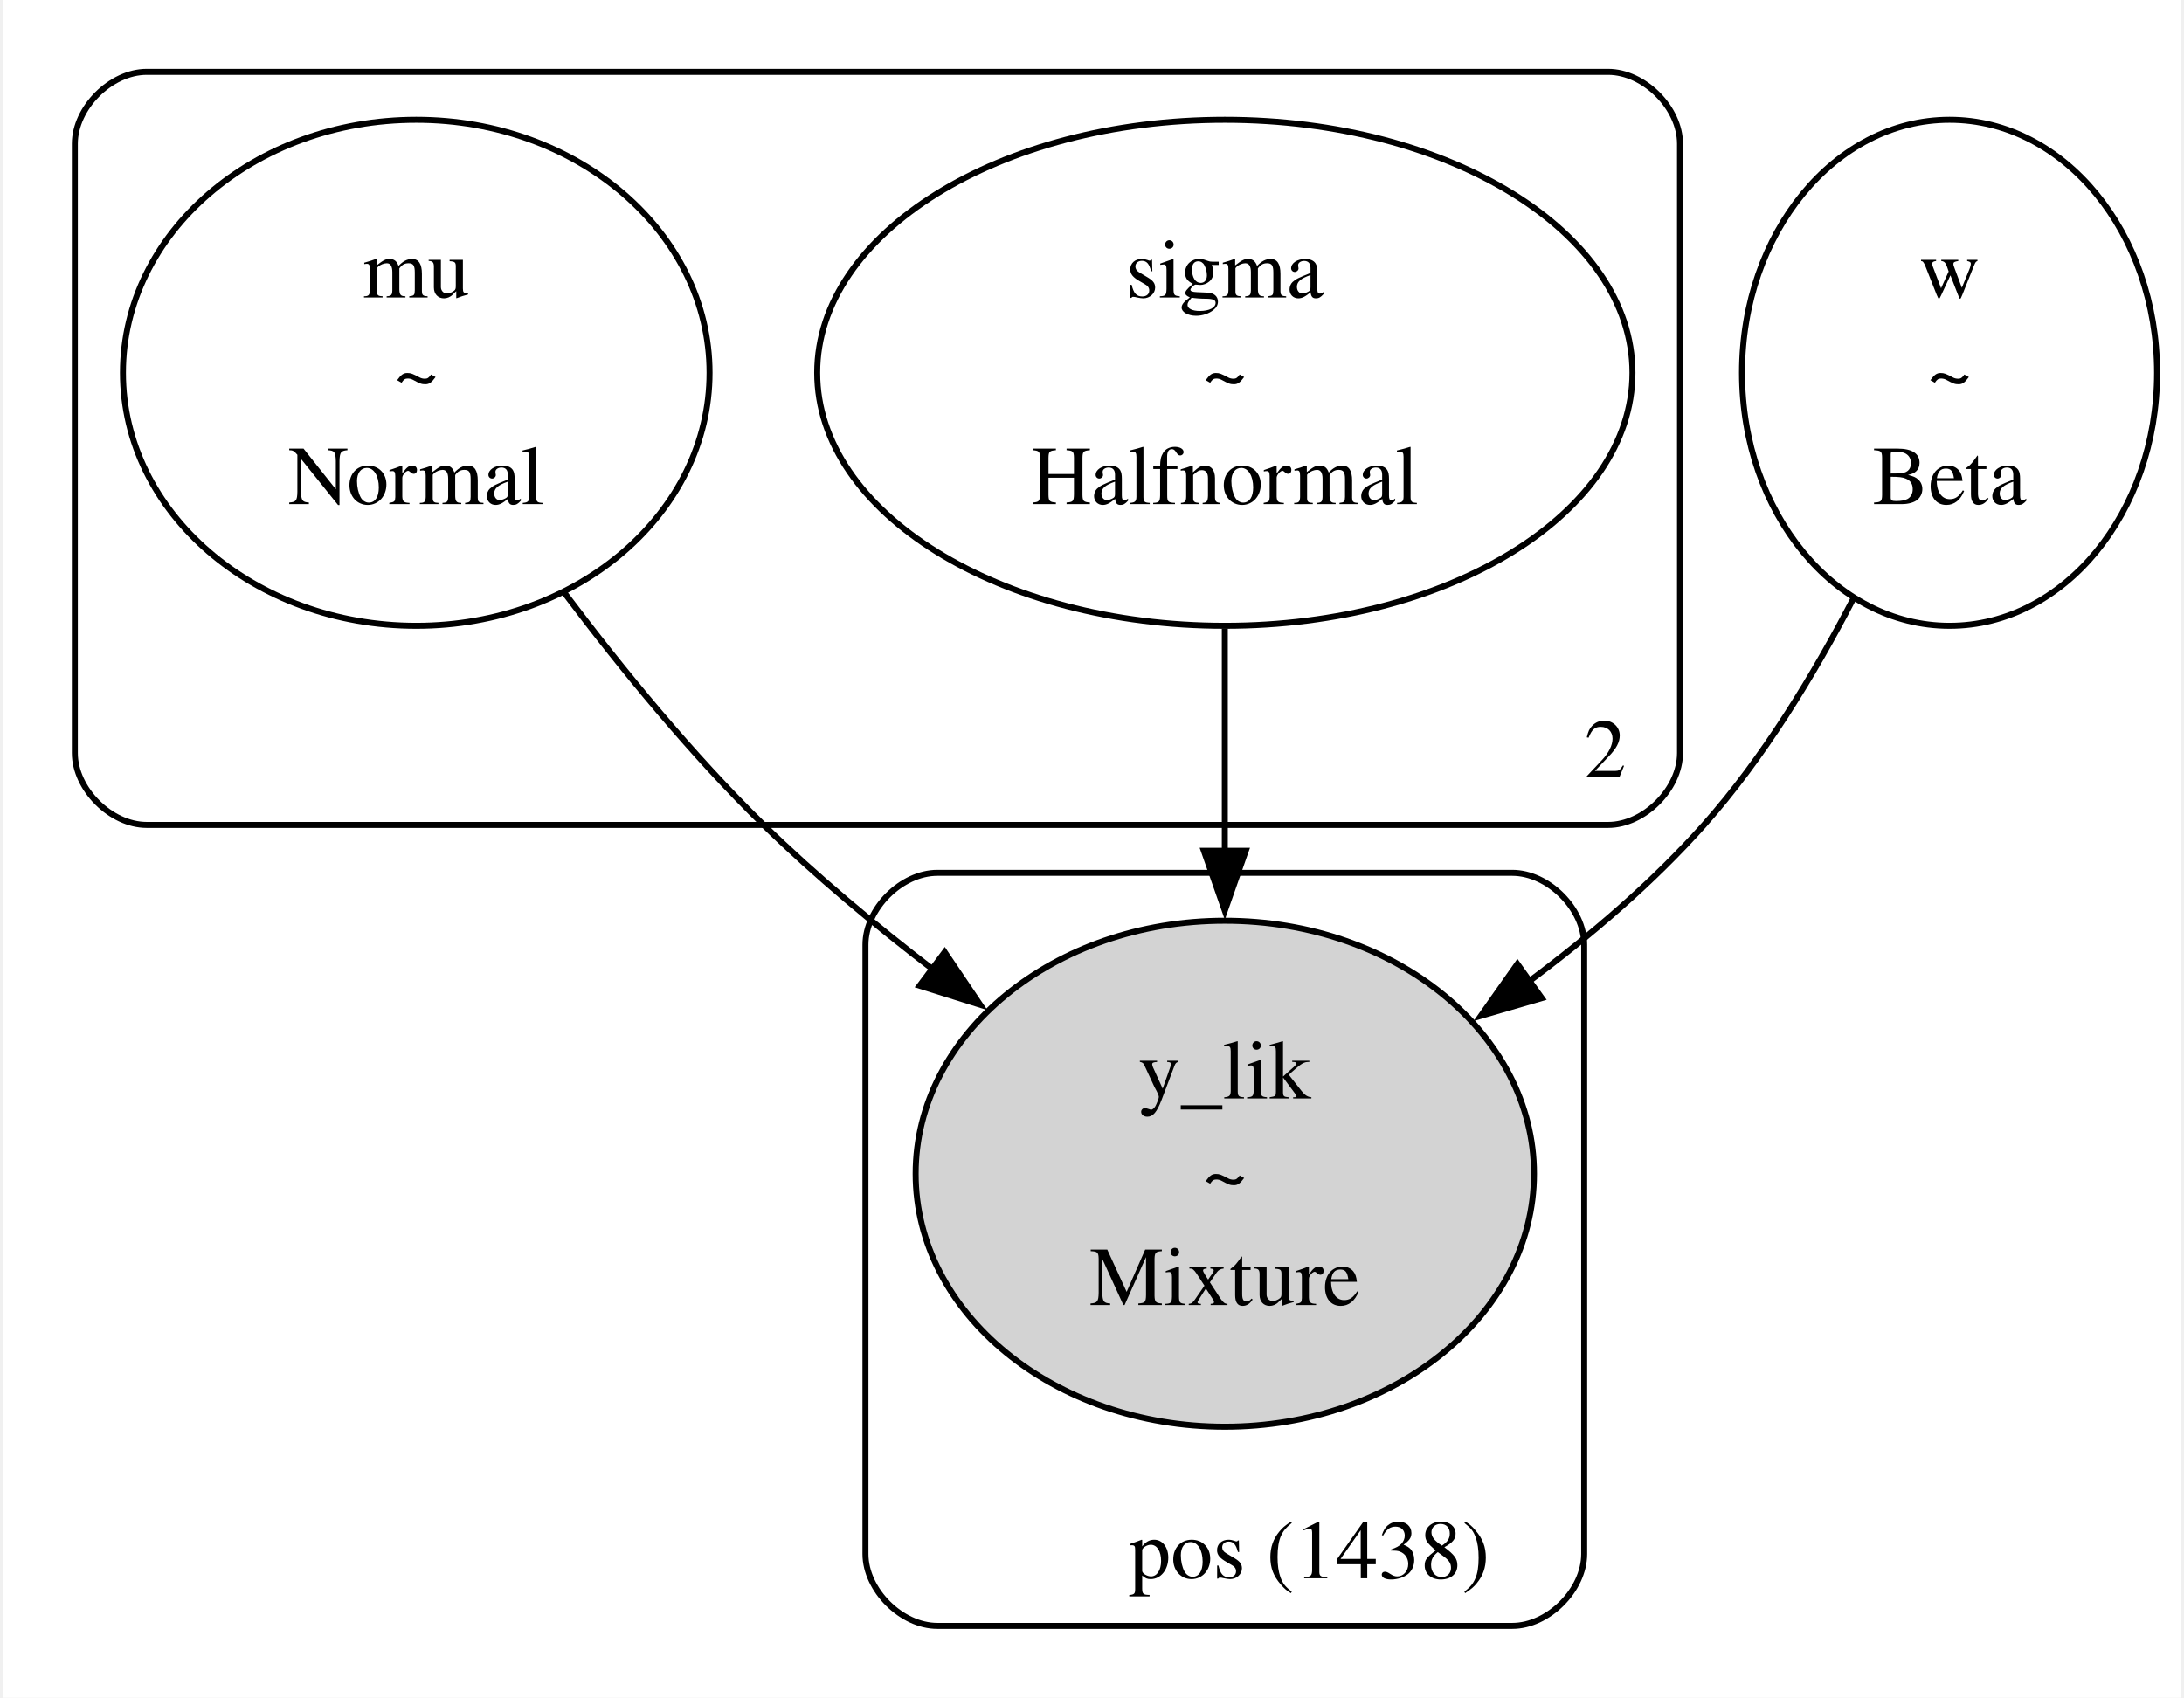
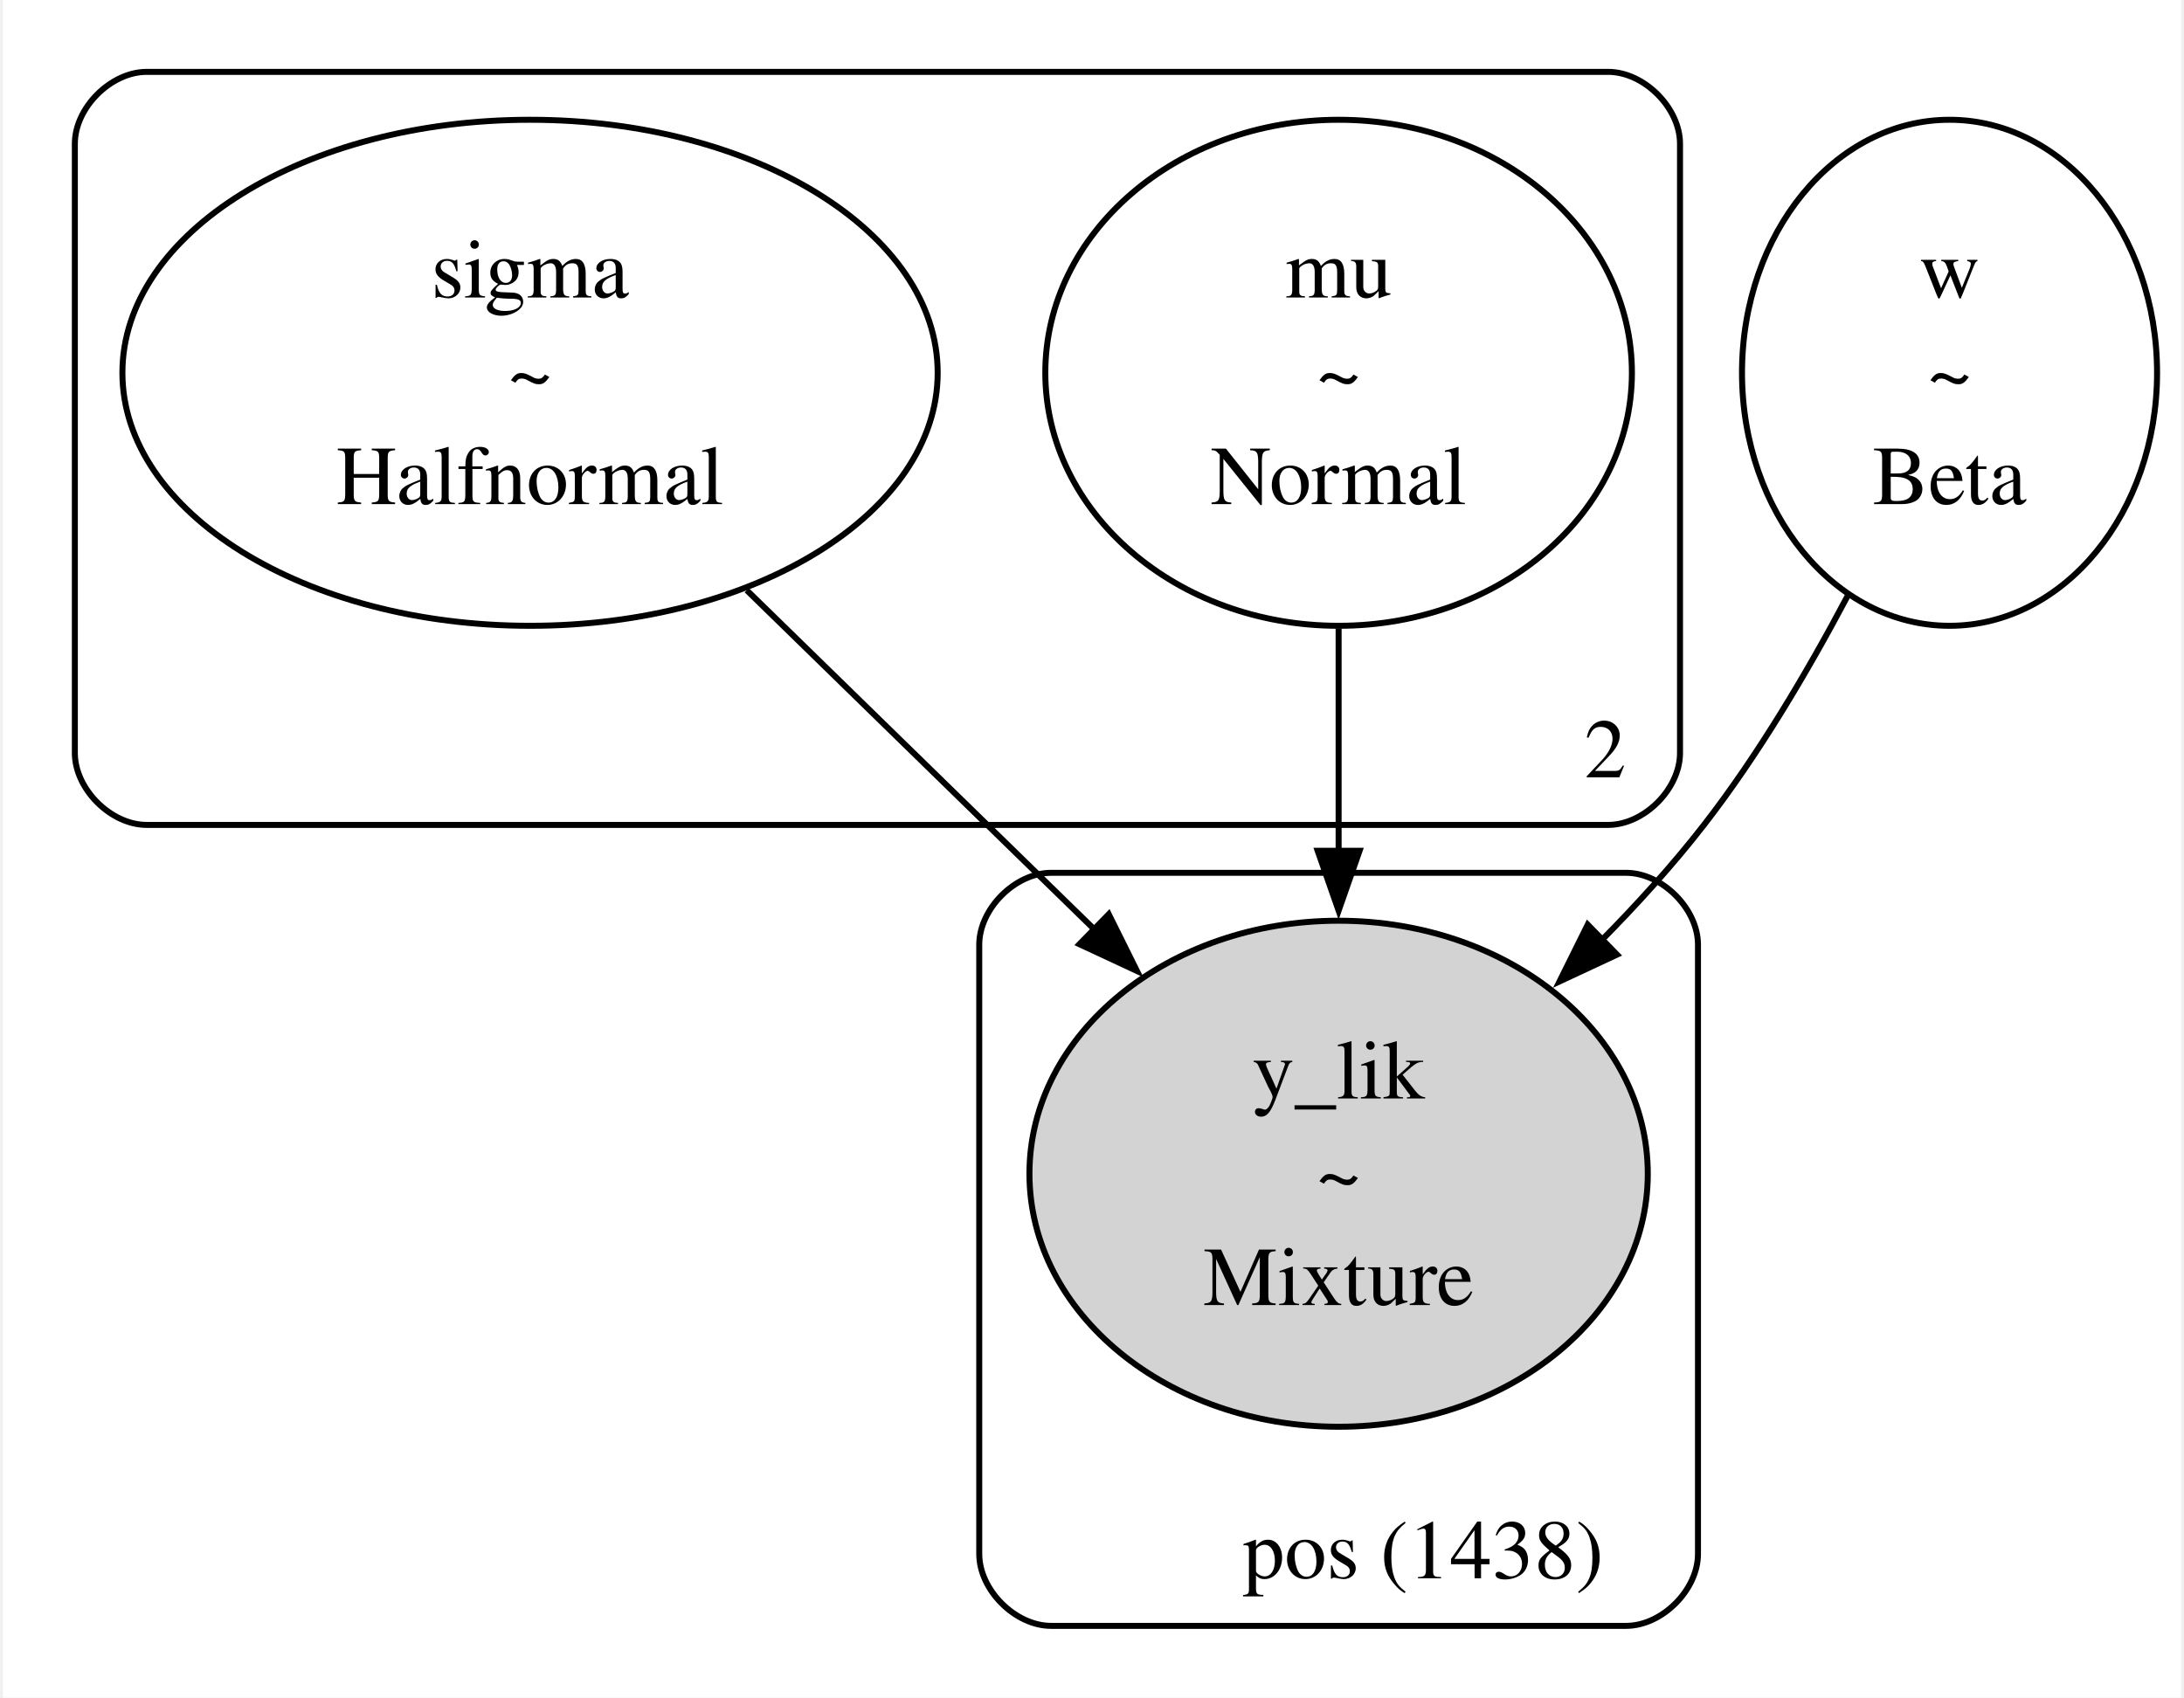
<svg xmlns="http://www.w3.org/2000/svg" width="364pt" height="283pt" viewBox="0.00 0.00 363.65 283.50">
  <g id="graph0" class="graph" transform="scale(1 1) rotate(0) translate(4 279.5)">
    <polygon fill="white" stroke="none" points="-4,4 -4,-279.5 359.65,-279.5 359.65,4 -4,4" />
    <g id="clust1" class="cluster">
      <path fill="none" stroke="black" d="M20,-141.75C20,-141.75 264,-141.75 264,-141.75 270,-141.75 276,-147.75 276,-153.75 276,-153.75 276,-255.5 276,-255.5 276,-261.5 270,-267.5 264,-267.5 264,-267.5 20,-267.5 20,-267.5 14,-267.5 8,-261.5 8,-255.5 8,-255.5 8,-153.75 8,-153.75 8,-147.75 14,-141.75 20,-141.75" />
      <text text-anchor="middle" x="263.5" y="-149.7" font-family="Times,serif" font-size="14.00">2</text>
    </g>
    <g id="clust2" class="cluster">
-       <path fill="none" stroke="black" d="M152,-8C152,-8 248,-8 248,-8 254,-8 260,-14 260,-20 260,-20 260,-121.75 260,-121.75 260,-127.75 254,-133.75 248,-133.75 248,-133.75 152,-133.75 152,-133.75 146,-133.75 140,-127.75 140,-121.75 140,-121.75 140,-20 140,-20 140,-14 146,-8 152,-8" />
-       <text text-anchor="middle" x="214.12" y="-15.95" font-family="Times,serif" font-size="14.00">pos (1438)</text>
+       <path fill="none" stroke="black" d="M171,-8C171,-8 267,-8 267,-8 273,-8 279,-14 279,-20 279,-20 279,-121.75 279,-121.75 279,-127.75 273,-133.75 267,-133.75 267,-133.75 171,-133.75 171,-133.75 165,-133.75 159,-127.75 159,-121.75 159,-121.75 159,-20 159,-20 159,-14 165,-8 171,-8" />
+       <text text-anchor="middle" x="233.12" y="-15.95" font-family="Times,serif" font-size="14.00">pos (1438)</text>
    </g>
    <g id="node1" class="node">
-       <ellipse fill="none" stroke="black" cx="65" cy="-217.25" rx="48.97" ry="42.25" />
-       <text text-anchor="middle" x="65" y="-229.82" font-family="Times,serif" font-size="14.00">mu</text>
-       <text text-anchor="middle" x="65" y="-212.57" font-family="Times,serif" font-size="14.00">~</text>
-       <text text-anchor="middle" x="65" y="-195.32" font-family="Times,serif" font-size="14.00">Normal</text>
+       <ellipse fill="none" stroke="black" cx="84" cy="-217.25" rx="68.06" ry="42.25" />
+       <text text-anchor="middle" x="84" y="-229.82" font-family="Times,serif" font-size="14.00">sigma</text>
+       <text text-anchor="middle" x="84" y="-212.57" font-family="Times,serif" font-size="14.00">~</text>
+       <text text-anchor="middle" x="84" y="-195.32" font-family="Times,serif" font-size="14.00">Halfnormal</text>
    </g>
    <g id="node4" class="node">
-       <ellipse fill="lightgrey" stroke="black" cx="200" cy="-83.5" rx="51.62" ry="42.25" />
-       <text text-anchor="middle" x="200" y="-96.07" font-family="Times,serif" font-size="14.00">y_lik</text>
-       <text text-anchor="middle" x="200" y="-78.82" font-family="Times,serif" font-size="14.00">~</text>
-       <text text-anchor="middle" x="200" y="-61.57" font-family="Times,serif" font-size="14.00">Mixture</text>
+       <ellipse fill="lightgrey" stroke="black" cx="219" cy="-83.5" rx="51.62" ry="42.25" />
+       <text text-anchor="middle" x="219" y="-96.07" font-family="Times,serif" font-size="14.00">y_lik</text>
+       <text text-anchor="middle" x="219" y="-78.82" font-family="Times,serif" font-size="14.00">~</text>
+       <text text-anchor="middle" x="219" y="-61.57" font-family="Times,serif" font-size="14.00">Mixture</text>
    </g>
    <g id="edge1" class="edge">
-       <path fill="none" stroke="black" d="M89.74,-180.5C99.41,-167.64 111.05,-153.44 123,-141.75 131.66,-133.28 141.62,-125 151.43,-117.49" />
-       <polygon fill="black" stroke="black" points="153.23,-120.51 159.15,-111.72 149.04,-114.9 153.23,-120.51" />
+       <path fill="none" stroke="black" d="M120.18,-180.94C138.06,-163.49 159.71,-142.37 178.18,-124.34" />
+       <polygon fill="black" stroke="black" points="180.62,-126.84 185.33,-117.36 175.73,-121.83 180.62,-126.84" />
    </g>
    <g id="node2" class="node">
-       <ellipse fill="none" stroke="black" cx="200" cy="-217.25" rx="68.06" ry="42.25" />
-       <text text-anchor="middle" x="200" y="-229.82" font-family="Times,serif" font-size="14.00">sigma</text>
-       <text text-anchor="middle" x="200" y="-212.57" font-family="Times,serif" font-size="14.00">~</text>
-       <text text-anchor="middle" x="200" y="-195.32" font-family="Times,serif" font-size="14.00">Halfnormal</text>
+       <ellipse fill="none" stroke="black" cx="219" cy="-217.25" rx="48.97" ry="42.25" />
+       <text text-anchor="middle" x="219" y="-229.82" font-family="Times,serif" font-size="14.00">mu</text>
+       <text text-anchor="middle" x="219" y="-212.57" font-family="Times,serif" font-size="14.00">~</text>
+       <text text-anchor="middle" x="219" y="-195.32" font-family="Times,serif" font-size="14.00">Normal</text>
    </g>
    <g id="edge2" class="edge">
-       <path fill="none" stroke="black" d="M200,-174.56C200,-162.67 200,-149.56 200,-137.11" />
-       <polygon fill="black" stroke="black" points="203.5,-137.43 200,-127.43 196.5,-137.43 203.5,-137.43" />
+       <path fill="none" stroke="black" d="M219,-174.56C219,-162.67 219,-149.56 219,-137.11" />
+       <polygon fill="black" stroke="black" points="222.5,-137.43 219,-127.43 215.5,-137.43 222.5,-137.43" />
    </g>
    <g id="node3" class="node">
      <ellipse fill="none" stroke="black" cx="321" cy="-217.25" rx="34.65" ry="42.25" />
      <text text-anchor="middle" x="321" y="-229.82" font-family="Times,serif" font-size="14.00">w</text>
      <text text-anchor="middle" x="321" y="-212.57" font-family="Times,serif" font-size="14.00">~</text>
      <text text-anchor="middle" x="321" y="-195.32" font-family="Times,serif" font-size="14.00">Beta</text>
    </g>
    <g id="edge3" class="edge">
-       <path fill="none" stroke="black" d="M305,-179.65C298.37,-166.84 289.9,-152.9 280,-141.75 271.49,-132.17 261.1,-123.29 250.66,-115.52" />
-       <polygon fill="black" stroke="black" points="252.92,-112.83 242.75,-109.87 248.85,-118.53 252.92,-112.83" />
+       <path fill="none" stroke="black" d="M303.97,-179.96C297.29,-167.33 289.05,-153.41 280,-141.75 274.8,-135.05 268.8,-128.44 262.64,-122.21" />
+       <polygon fill="black" stroke="black" points="265.48,-120.09 255.88,-115.61 260.59,-125.1 265.48,-120.09" />
    </g>
  </g>
</svg>
